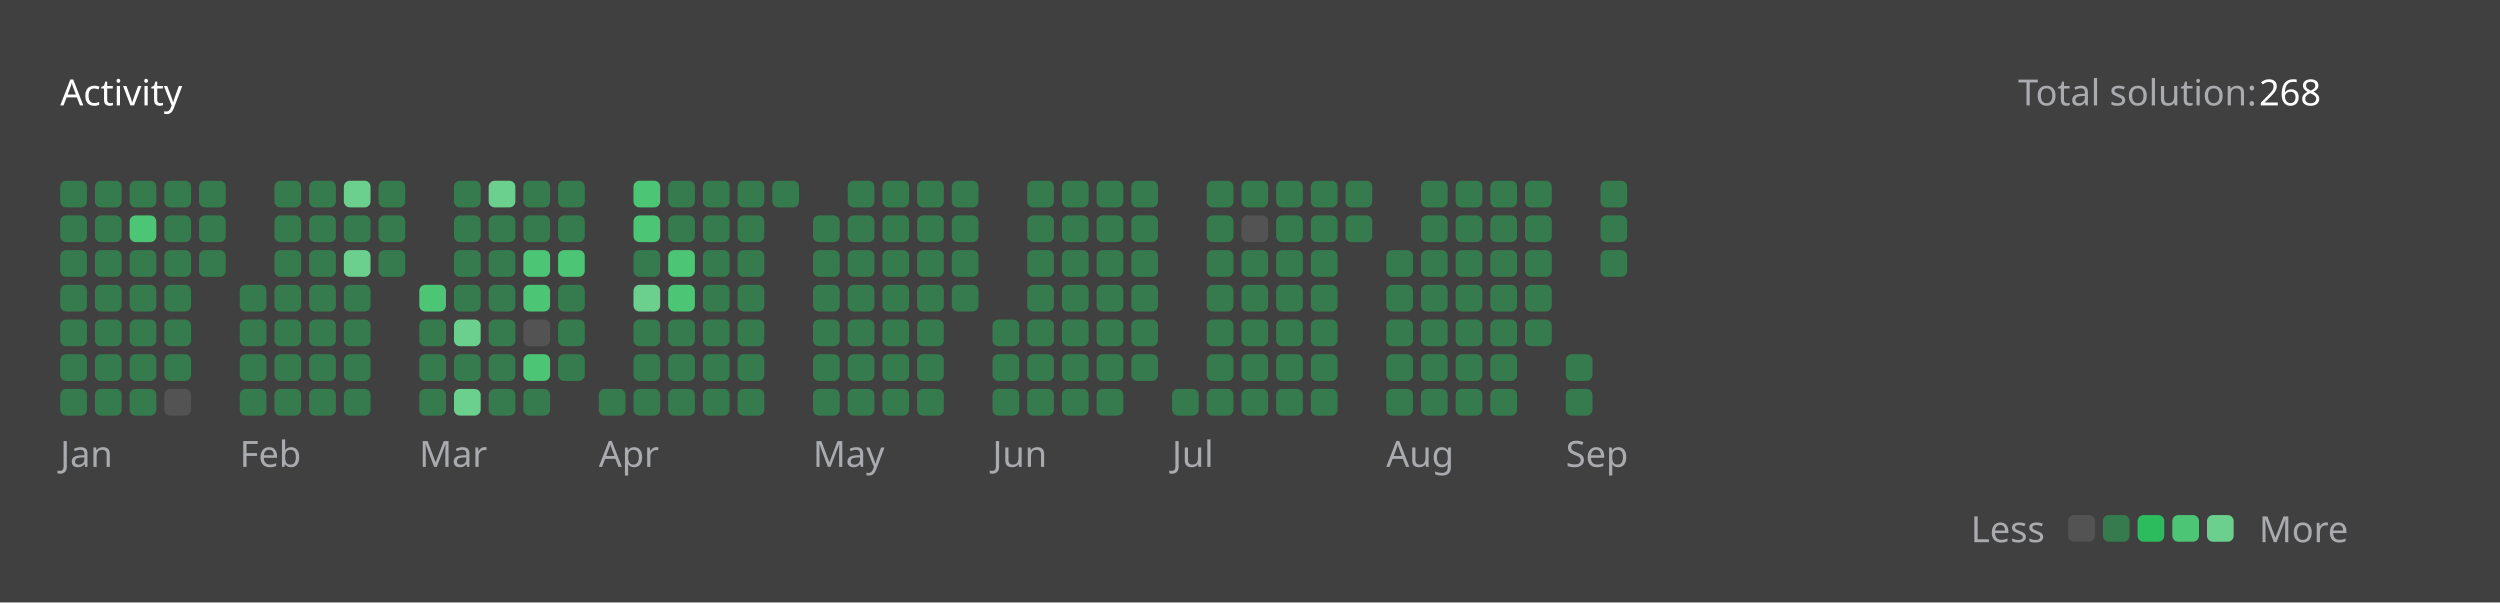
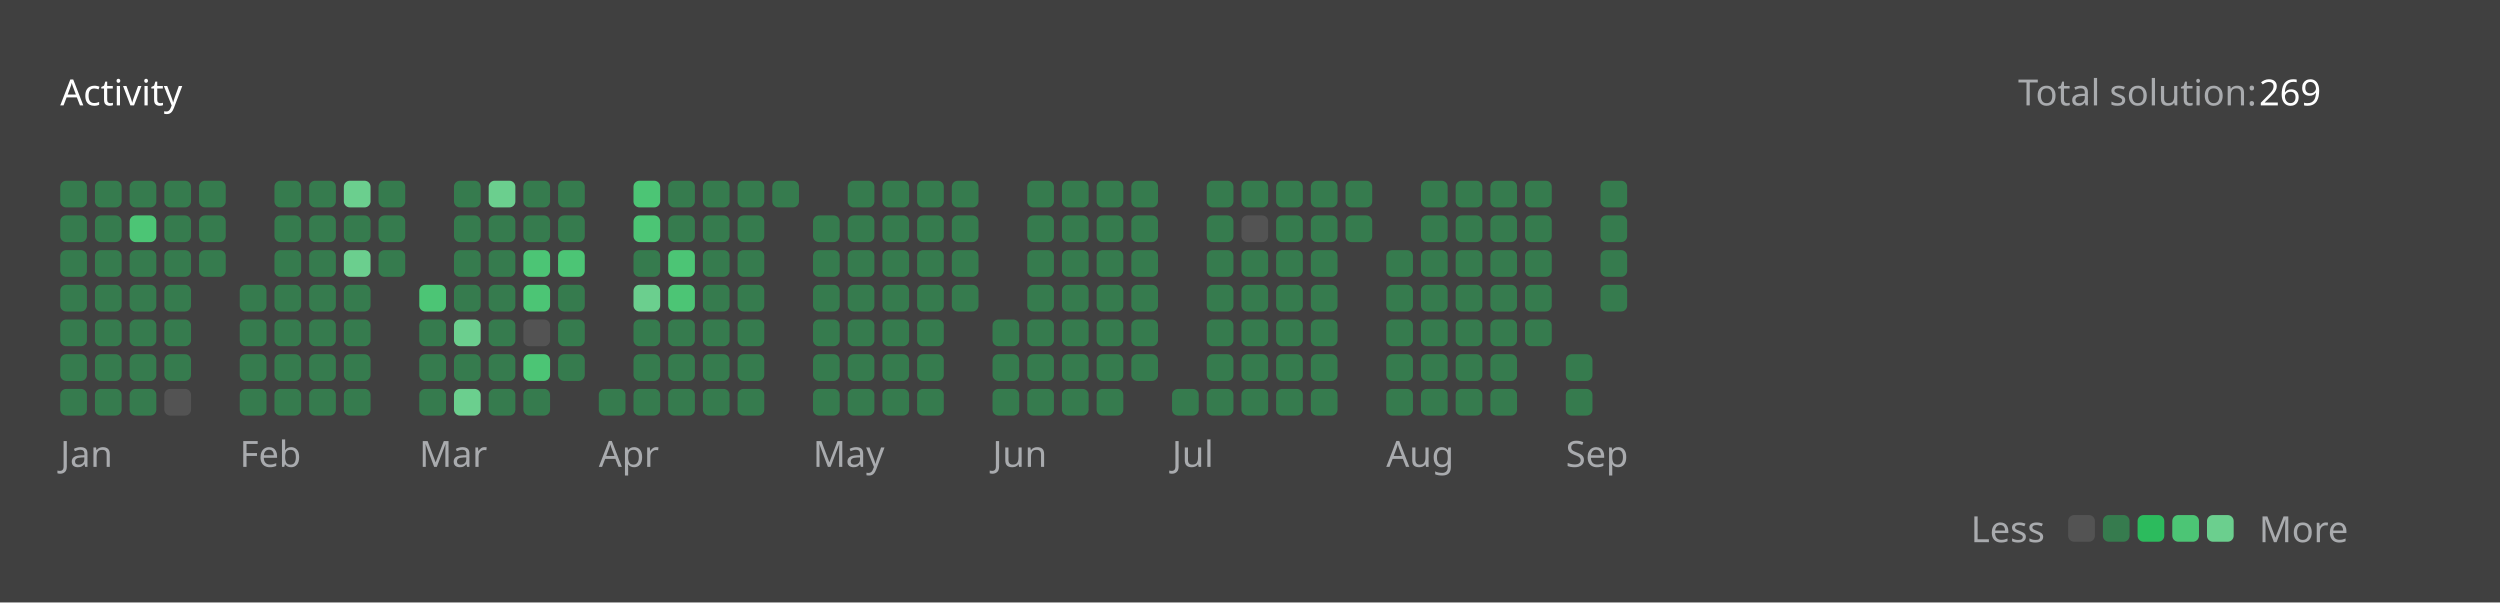
<svg xmlns="http://www.w3.org/2000/svg" version="1.1" height="200" width="830" viewBox="0 0 830 200">
  <style>*{font-family: "Segoe UI", Tahoma, Geneva, Verdana, sans-serif;}</style>
  <style>.title{font-weight: 500;font-size: 1rem;}</style>
  <style>.rotate-90{transform: rotate(-90deg);transform-origin: center;transform-box: fill-box;}</style>
  <style>.state{font-size: .75rem;}</style>
  <style>.light{color: #ffffff;fill: #ffffff;}</style>
  <style>.light-gray{color: #eff2f699;fill: #eff2f699;}</style>
  <style>.dark-gray{color: #ebebf54d;fill: #ebebf54d;}</style>
  <style>.gray{color: #747474;fill: #747474;}</style>
  <style>.orange{color: #ffa116;fill: #ffa116;}</style>
  <style>.background{color: #404040;fill: #404040;}</style>
  <style>.level-1-block{fill: #ffffff1a;}</style>
  <style>.level-2-block{fill: #2cb55d80;}</style>
  <style>.level-3-block{fill: #2cbb5dff;}</style>
  <style>.level-4-block{fill: #4cc575ff;}</style>
  <style>.level-5-block{fill: #6bcf8eff;}</style>
  <rect fill="#404040" x="0" y="0" width="830" height="200" rx="0.5rem" />
  <g text-anchor="start" text-decoration="1" class="title">
    <text x="20" y="35">
      <tspan class="light">Activity</tspan>
      <tspan class="orange" />
    </text>
  </g>
  <g class="state">
    <text x="670" y="35" class="light-gray"> Total solution: </text>
-     <text x="750" y="35" class="light"> 268 </text>
+     <text x="750" y="35" class="light"> 269 </text>
    <text x="678.88" y="180" class="light-gray" text-anchor="end">Less</text>
    <rect x="686.64" y="171" width="8.86" height="8.86" rx="2" ry="2" class="level-1-block" />
    <rect x="698.16" y="171" width="8.86" height="8.86" rx="2" ry="2" class="level-2-block" />
    <rect x="709.68" y="171" width="8.86" height="8.86" rx="2" ry="2" class="level-3-block" />
    <rect x="721.2" y="171" width="8.86" height="8.86" rx="2" ry="2" class="level-4-block" />
    <rect x="732.72" y="171" width="8.86" height="8.86" rx="2" ry="2" class="level-5-block" />
    <text x="750" y="180" class="light-gray">More</text>
  </g>
  <g x="20" y="60">
    <g x="20" y="60">
      <g x="20.0" y="60">
        <rect x="20.0" y="60.0" width="8.86" height="8.86" rx="2" ry="2" class="level-2-block" />
        <rect x="20.0" y="71.52" width="8.86" height="8.86" rx="2" ry="2" class="level-2-block" />
        <rect x="20.0" y="83.04" width="8.86" height="8.86" rx="2" ry="2" class="level-2-block" />
        <rect x="20.0" y="94.56" width="8.86" height="8.86" rx="2" ry="2" class="level-2-block" />
        <rect x="20.0" y="106.08" width="8.86" height="8.86" rx="2" ry="2" class="level-2-block" />
        <rect x="20.0" y="117.6" width="8.86" height="8.86" rx="2" ry="2" class="level-2-block" />
        <rect x="20.0" y="129.12" width="8.86" height="8.86" rx="2" ry="2" class="level-2-block" />
      </g>
      <g x="31.52" y="60">
        <rect x="31.52" y="60.0" width="8.86" height="8.86" rx="2" ry="2" class="level-2-block" />
        <rect x="31.52" y="71.52" width="8.86" height="8.86" rx="2" ry="2" class="level-2-block" />
        <rect x="31.52" y="83.04" width="8.86" height="8.86" rx="2" ry="2" class="level-2-block" />
        <rect x="31.52" y="94.56" width="8.86" height="8.86" rx="2" ry="2" class="level-2-block" />
        <rect x="31.52" y="106.08" width="8.86" height="8.86" rx="2" ry="2" class="level-2-block" />
        <rect x="31.52" y="117.6" width="8.86" height="8.86" rx="2" ry="2" class="level-2-block" />
        <rect x="31.52" y="129.12" width="8.86" height="8.86" rx="2" ry="2" class="level-2-block" />
      </g>
      <g x="43.04" y="60">
        <rect x="43.04" y="60.0" width="8.86" height="8.86" rx="2" ry="2" class="level-2-block" />
        <rect x="43.04" y="71.52" width="8.86" height="8.86" rx="2" ry="2" class="level-4-block" />
        <rect x="43.04" y="83.04" width="8.86" height="8.86" rx="2" ry="2" class="level-2-block" />
        <rect x="43.04" y="94.56" width="8.86" height="8.86" rx="2" ry="2" class="level-2-block" />
        <rect x="43.04" y="106.08" width="8.86" height="8.86" rx="2" ry="2" class="level-2-block" />
        <rect x="43.04" y="117.6" width="8.86" height="8.86" rx="2" ry="2" class="level-2-block" />
        <rect x="43.04" y="129.12" width="8.86" height="8.86" rx="2" ry="2" class="level-2-block" />
      </g>
      <g x="54.56" y="60">
        <rect x="54.56" y="60.0" width="8.86" height="8.86" rx="2" ry="2" class="level-2-block" />
        <rect x="54.56" y="71.52" width="8.86" height="8.86" rx="2" ry="2" class="level-2-block" />
        <rect x="54.56" y="83.04" width="8.86" height="8.86" rx="2" ry="2" class="level-2-block" />
        <rect x="54.56" y="94.56" width="8.86" height="8.86" rx="2" ry="2" class="level-2-block" />
        <rect x="54.56" y="106.08" width="8.86" height="8.86" rx="2" ry="2" class="level-2-block" />
        <rect x="54.56" y="117.6" width="8.86" height="8.86" rx="2" ry="2" class="level-2-block" />
        <rect x="54.56" y="129.12" width="8.86" height="8.86" rx="2" ry="2" class="level-1-block" />
      </g>
      <g x="66.08" y="60">
        <rect x="66.08" y="60.0" width="8.86" height="8.86" rx="2" ry="2" class="level-2-block" />
        <rect x="66.08" y="71.52" width="8.86" height="8.86" rx="2" ry="2" class="level-2-block" />
        <rect x="66.08" y="83.04" width="8.86" height="8.86" rx="2" ry="2" class="level-2-block" />
      </g>
      <text x="20.0" y="155" class="light-gray state">Jan</text>
    </g>
  </g>
  <g x="79.6" y="60">
    <g x="79.6" y="60">
      <g x="79.6" y="60">
        <rect x="79.6" y="94.56" width="8.86" height="8.86" rx="2" ry="2" class="level-2-block" />
        <rect x="79.6" y="106.08" width="8.86" height="8.86" rx="2" ry="2" class="level-2-block" />
        <rect x="79.6" y="117.6" width="8.86" height="8.86" rx="2" ry="2" class="level-2-block" />
        <rect x="79.6" y="129.12" width="8.86" height="8.86" rx="2" ry="2" class="level-2-block" />
      </g>
      <g x="91.12" y="60">
        <rect x="91.12" y="60.0" width="8.86" height="8.86" rx="2" ry="2" class="level-2-block" />
        <rect x="91.12" y="71.52" width="8.86" height="8.86" rx="2" ry="2" class="level-2-block" />
        <rect x="91.12" y="83.04" width="8.86" height="8.86" rx="2" ry="2" class="level-2-block" />
        <rect x="91.12" y="94.56" width="8.86" height="8.86" rx="2" ry="2" class="level-2-block" />
        <rect x="91.12" y="106.08" width="8.86" height="8.86" rx="2" ry="2" class="level-2-block" />
        <rect x="91.12" y="117.6" width="8.86" height="8.86" rx="2" ry="2" class="level-2-block" />
        <rect x="91.12" y="129.12" width="8.86" height="8.86" rx="2" ry="2" class="level-2-block" />
      </g>
      <g x="102.64" y="60">
        <rect x="102.64" y="60.0" width="8.86" height="8.86" rx="2" ry="2" class="level-2-block" />
        <rect x="102.64" y="71.52" width="8.86" height="8.86" rx="2" ry="2" class="level-2-block" />
        <rect x="102.64" y="83.04" width="8.86" height="8.86" rx="2" ry="2" class="level-2-block" />
        <rect x="102.64" y="94.56" width="8.86" height="8.86" rx="2" ry="2" class="level-2-block" />
        <rect x="102.64" y="106.08" width="8.86" height="8.86" rx="2" ry="2" class="level-2-block" />
        <rect x="102.64" y="117.6" width="8.86" height="8.86" rx="2" ry="2" class="level-2-block" />
        <rect x="102.64" y="129.12" width="8.86" height="8.86" rx="2" ry="2" class="level-2-block" />
      </g>
      <g x="114.16" y="60">
        <rect x="114.16" y="60.0" width="8.86" height="8.86" rx="2" ry="2" class="level-5-block" />
        <rect x="114.16" y="71.52" width="8.86" height="8.86" rx="2" ry="2" class="level-2-block" />
        <rect x="114.16" y="83.04" width="8.86" height="8.86" rx="2" ry="2" class="level-5-block" />
        <rect x="114.16" y="94.56" width="8.86" height="8.86" rx="2" ry="2" class="level-2-block" />
        <rect x="114.16" y="106.08" width="8.86" height="8.86" rx="2" ry="2" class="level-2-block" />
        <rect x="114.16" y="117.6" width="8.86" height="8.86" rx="2" ry="2" class="level-2-block" />
        <rect x="114.16" y="129.12" width="8.86" height="8.86" rx="2" ry="2" class="level-2-block" />
      </g>
      <g x="125.68" y="60">
        <rect x="125.68" y="60.0" width="8.86" height="8.86" rx="2" ry="2" class="level-2-block" />
        <rect x="125.68" y="71.52" width="8.86" height="8.86" rx="2" ry="2" class="level-2-block" />
        <rect x="125.68" y="83.04" width="8.86" height="8.86" rx="2" ry="2" class="level-2-block" />
      </g>
      <text x="79.6" y="155" class="light-gray state">Feb</text>
    </g>
  </g>
  <g x="139.2" y="60">
    <g x="139.2" y="60">
      <g x="139.2" y="60">
        <rect x="139.2" y="94.56" width="8.86" height="8.86" rx="2" ry="2" class="level-4-block" />
        <rect x="139.2" y="106.08" width="8.86" height="8.86" rx="2" ry="2" class="level-2-block" />
        <rect x="139.2" y="117.6" width="8.86" height="8.86" rx="2" ry="2" class="level-2-block" />
        <rect x="139.2" y="129.12" width="8.86" height="8.86" rx="2" ry="2" class="level-2-block" />
      </g>
      <g x="150.72" y="60">
        <rect x="150.72" y="60.0" width="8.86" height="8.86" rx="2" ry="2" class="level-2-block" />
        <rect x="150.72" y="71.52" width="8.86" height="8.86" rx="2" ry="2" class="level-2-block" />
        <rect x="150.72" y="83.04" width="8.86" height="8.86" rx="2" ry="2" class="level-2-block" />
        <rect x="150.72" y="94.56" width="8.86" height="8.86" rx="2" ry="2" class="level-2-block" />
        <rect x="150.72" y="106.08" width="8.86" height="8.86" rx="2" ry="2" class="level-5-block" />
        <rect x="150.72" y="117.6" width="8.86" height="8.86" rx="2" ry="2" class="level-2-block" />
        <rect x="150.72" y="129.12" width="8.86" height="8.86" rx="2" ry="2" class="level-5-block" />
      </g>
      <g x="162.24" y="60">
        <rect x="162.24" y="60.0" width="8.86" height="8.86" rx="2" ry="2" class="level-5-block" />
        <rect x="162.24" y="71.52" width="8.86" height="8.86" rx="2" ry="2" class="level-2-block" />
        <rect x="162.24" y="83.04" width="8.86" height="8.86" rx="2" ry="2" class="level-2-block" />
        <rect x="162.24" y="94.56" width="8.86" height="8.86" rx="2" ry="2" class="level-2-block" />
        <rect x="162.24" y="106.08" width="8.86" height="8.86" rx="2" ry="2" class="level-2-block" />
        <rect x="162.24" y="117.6" width="8.86" height="8.86" rx="2" ry="2" class="level-2-block" />
        <rect x="162.24" y="129.12" width="8.86" height="8.86" rx="2" ry="2" class="level-2-block" />
      </g>
      <g x="173.76" y="60">
        <rect x="173.76" y="60.0" width="8.86" height="8.86" rx="2" ry="2" class="level-2-block" />
        <rect x="173.76" y="71.52" width="8.86" height="8.86" rx="2" ry="2" class="level-2-block" />
        <rect x="173.76" y="83.04" width="8.86" height="8.86" rx="2" ry="2" class="level-4-block" />
        <rect x="173.76" y="94.56" width="8.86" height="8.86" rx="2" ry="2" class="level-4-block" />
        <rect x="173.76" y="106.08" width="8.86" height="8.86" rx="2" ry="2" class="level-1-block" />
        <rect x="173.76" y="117.6" width="8.86" height="8.86" rx="2" ry="2" class="level-4-block" />
        <rect x="173.76" y="129.12" width="8.86" height="8.86" rx="2" ry="2" class="level-2-block" />
      </g>
      <g x="185.28" y="60">
        <rect x="185.28" y="60.0" width="8.86" height="8.86" rx="2" ry="2" class="level-2-block" />
        <rect x="185.28" y="71.52" width="8.86" height="8.86" rx="2" ry="2" class="level-2-block" />
        <rect x="185.28" y="83.04" width="8.86" height="8.86" rx="2" ry="2" class="level-4-block" />
        <rect x="185.28" y="94.56" width="8.86" height="8.86" rx="2" ry="2" class="level-2-block" />
        <rect x="185.28" y="106.08" width="8.86" height="8.86" rx="2" ry="2" class="level-2-block" />
        <rect x="185.28" y="117.6" width="8.86" height="8.86" rx="2" ry="2" class="level-2-block" />
      </g>
      <text x="139.2" y="155" class="light-gray state">Mar</text>
    </g>
  </g>
  <g x="198.8" y="60">
    <g x="198.8" y="60">
      <g x="198.8" y="60">
        <rect x="198.8" y="129.12" width="8.86" height="8.86" rx="2" ry="2" class="level-2-block" />
      </g>
      <g x="210.32" y="60">
        <rect x="210.32" y="60.0" width="8.86" height="8.86" rx="2" ry="2" class="level-4-block" />
        <rect x="210.32" y="71.52" width="8.86" height="8.86" rx="2" ry="2" class="level-4-block" />
        <rect x="210.32" y="83.04" width="8.86" height="8.86" rx="2" ry="2" class="level-2-block" />
        <rect x="210.32" y="94.56" width="8.86" height="8.86" rx="2" ry="2" class="level-5-block" />
        <rect x="210.32" y="106.08" width="8.86" height="8.86" rx="2" ry="2" class="level-2-block" />
        <rect x="210.32" y="117.6" width="8.86" height="8.86" rx="2" ry="2" class="level-2-block" />
        <rect x="210.32" y="129.12" width="8.86" height="8.86" rx="2" ry="2" class="level-2-block" />
      </g>
      <g x="221.84" y="60">
        <rect x="221.84" y="60.0" width="8.86" height="8.86" rx="2" ry="2" class="level-2-block" />
        <rect x="221.84" y="71.52" width="8.86" height="8.86" rx="2" ry="2" class="level-2-block" />
        <rect x="221.84" y="83.04" width="8.86" height="8.86" rx="2" ry="2" class="level-4-block" />
        <rect x="221.84" y="94.56" width="8.86" height="8.86" rx="2" ry="2" class="level-4-block" />
        <rect x="221.84" y="106.08" width="8.86" height="8.86" rx="2" ry="2" class="level-2-block" />
        <rect x="221.84" y="117.6" width="8.86" height="8.86" rx="2" ry="2" class="level-2-block" />
        <rect x="221.84" y="129.12" width="8.86" height="8.86" rx="2" ry="2" class="level-2-block" />
      </g>
      <g x="233.36" y="60">
        <rect x="233.36" y="60.0" width="8.86" height="8.86" rx="2" ry="2" class="level-2-block" />
        <rect x="233.36" y="71.52" width="8.86" height="8.86" rx="2" ry="2" class="level-2-block" />
        <rect x="233.36" y="83.04" width="8.86" height="8.86" rx="2" ry="2" class="level-2-block" />
        <rect x="233.36" y="94.56" width="8.86" height="8.86" rx="2" ry="2" class="level-2-block" />
        <rect x="233.36" y="106.08" width="8.86" height="8.86" rx="2" ry="2" class="level-2-block" />
        <rect x="233.36" y="117.6" width="8.86" height="8.86" rx="2" ry="2" class="level-2-block" />
        <rect x="233.36" y="129.12" width="8.86" height="8.86" rx="2" ry="2" class="level-2-block" />
      </g>
      <g x="244.88" y="60">
        <rect x="244.88" y="60.0" width="8.86" height="8.86" rx="2" ry="2" class="level-2-block" />
        <rect x="244.88" y="71.52" width="8.86" height="8.86" rx="2" ry="2" class="level-2-block" />
        <rect x="244.88" y="83.04" width="8.86" height="8.86" rx="2" ry="2" class="level-2-block" />
        <rect x="244.88" y="94.56" width="8.86" height="8.86" rx="2" ry="2" class="level-2-block" />
        <rect x="244.88" y="106.08" width="8.86" height="8.86" rx="2" ry="2" class="level-2-block" />
        <rect x="244.88" y="117.6" width="8.86" height="8.86" rx="2" ry="2" class="level-2-block" />
        <rect x="244.88" y="129.12" width="8.86" height="8.86" rx="2" ry="2" class="level-2-block" />
      </g>
      <g x="256.4" y="60">
        <rect x="256.4" y="60.0" width="8.86" height="8.86" rx="2" ry="2" class="level-2-block" />
      </g>
      <text x="198.8" y="155" class="light-gray state">Apr</text>
    </g>
  </g>
  <g x="269.92" y="60">
    <g x="269.92" y="60">
      <g x="269.92" y="60">
        <rect x="269.92" y="71.52" width="8.86" height="8.86" rx="2" ry="2" class="level-2-block" />
        <rect x="269.92" y="83.04" width="8.86" height="8.86" rx="2" ry="2" class="level-2-block" />
        <rect x="269.92" y="94.56" width="8.86" height="8.86" rx="2" ry="2" class="level-2-block" />
        <rect x="269.92" y="106.08" width="8.86" height="8.86" rx="2" ry="2" class="level-2-block" />
        <rect x="269.92" y="117.6" width="8.86" height="8.86" rx="2" ry="2" class="level-2-block" />
        <rect x="269.92" y="129.12" width="8.86" height="8.86" rx="2" ry="2" class="level-2-block" />
      </g>
      <g x="281.44" y="60">
        <rect x="281.44" y="60.0" width="8.86" height="8.86" rx="2" ry="2" class="level-2-block" />
        <rect x="281.44" y="71.52" width="8.86" height="8.86" rx="2" ry="2" class="level-2-block" />
        <rect x="281.44" y="83.04" width="8.86" height="8.86" rx="2" ry="2" class="level-2-block" />
        <rect x="281.44" y="94.56" width="8.86" height="8.86" rx="2" ry="2" class="level-2-block" />
        <rect x="281.44" y="106.08" width="8.86" height="8.86" rx="2" ry="2" class="level-2-block" />
        <rect x="281.44" y="117.6" width="8.86" height="8.86" rx="2" ry="2" class="level-2-block" />
        <rect x="281.44" y="129.12" width="8.86" height="8.86" rx="2" ry="2" class="level-2-block" />
      </g>
      <g x="292.96" y="60">
        <rect x="292.96" y="60.0" width="8.86" height="8.86" rx="2" ry="2" class="level-2-block" />
        <rect x="292.96" y="71.52" width="8.86" height="8.86" rx="2" ry="2" class="level-2-block" />
        <rect x="292.96" y="83.04" width="8.86" height="8.86" rx="2" ry="2" class="level-2-block" />
        <rect x="292.96" y="94.56" width="8.86" height="8.86" rx="2" ry="2" class="level-2-block" />
        <rect x="292.96" y="106.08" width="8.86" height="8.86" rx="2" ry="2" class="level-2-block" />
        <rect x="292.96" y="117.6" width="8.86" height="8.86" rx="2" ry="2" class="level-2-block" />
        <rect x="292.96" y="129.12" width="8.86" height="8.86" rx="2" ry="2" class="level-2-block" />
      </g>
      <g x="304.48" y="60">
        <rect x="304.48" y="60.0" width="8.86" height="8.86" rx="2" ry="2" class="level-2-block" />
        <rect x="304.48" y="71.52" width="8.86" height="8.86" rx="2" ry="2" class="level-2-block" />
        <rect x="304.48" y="83.04" width="8.86" height="8.86" rx="2" ry="2" class="level-2-block" />
        <rect x="304.48" y="94.56" width="8.86" height="8.86" rx="2" ry="2" class="level-2-block" />
        <rect x="304.48" y="106.08" width="8.86" height="8.86" rx="2" ry="2" class="level-2-block" />
        <rect x="304.48" y="117.6" width="8.86" height="8.86" rx="2" ry="2" class="level-2-block" />
        <rect x="304.48" y="129.12" width="8.86" height="8.86" rx="2" ry="2" class="level-2-block" />
      </g>
      <g x="316" y="60">
        <rect x="316" y="60.0" width="8.86" height="8.86" rx="2" ry="2" class="level-2-block" />
        <rect x="316" y="71.52" width="8.86" height="8.86" rx="2" ry="2" class="level-2-block" />
        <rect x="316" y="83.04" width="8.86" height="8.86" rx="2" ry="2" class="level-2-block" />
        <rect x="316" y="94.56" width="8.86" height="8.86" rx="2" ry="2" class="level-2-block" />
      </g>
      <text x="269.92" y="155" class="light-gray state">May</text>
    </g>
  </g>
  <g x="329.52" y="60">
    <g x="329.52" y="60">
      <g x="329.52" y="60">
        <rect x="329.52" y="106.08" width="8.86" height="8.86" rx="2" ry="2" class="level-2-block" />
        <rect x="329.52" y="117.6" width="8.86" height="8.86" rx="2" ry="2" class="level-2-block" />
        <rect x="329.52" y="129.12" width="8.86" height="8.86" rx="2" ry="2" class="level-2-block" />
      </g>
      <g x="341.04" y="60">
        <rect x="341.04" y="60.0" width="8.86" height="8.86" rx="2" ry="2" class="level-2-block" />
        <rect x="341.04" y="71.52" width="8.86" height="8.86" rx="2" ry="2" class="level-2-block" />
        <rect x="341.04" y="83.04" width="8.86" height="8.86" rx="2" ry="2" class="level-2-block" />
        <rect x="341.04" y="94.56" width="8.86" height="8.86" rx="2" ry="2" class="level-2-block" />
        <rect x="341.04" y="106.08" width="8.86" height="8.86" rx="2" ry="2" class="level-2-block" />
        <rect x="341.04" y="117.6" width="8.86" height="8.86" rx="2" ry="2" class="level-2-block" />
        <rect x="341.04" y="129.12" width="8.86" height="8.86" rx="2" ry="2" class="level-2-block" />
      </g>
      <g x="352.56" y="60">
        <rect x="352.56" y="60.0" width="8.86" height="8.86" rx="2" ry="2" class="level-2-block" />
        <rect x="352.56" y="71.52" width="8.86" height="8.86" rx="2" ry="2" class="level-2-block" />
        <rect x="352.56" y="83.04" width="8.86" height="8.86" rx="2" ry="2" class="level-2-block" />
        <rect x="352.56" y="94.56" width="8.86" height="8.86" rx="2" ry="2" class="level-2-block" />
        <rect x="352.56" y="106.08" width="8.86" height="8.86" rx="2" ry="2" class="level-2-block" />
        <rect x="352.56" y="117.6" width="8.86" height="8.86" rx="2" ry="2" class="level-2-block" />
        <rect x="352.56" y="129.12" width="8.86" height="8.86" rx="2" ry="2" class="level-2-block" />
      </g>
      <g x="364.08" y="60">
        <rect x="364.08" y="60.0" width="8.86" height="8.86" rx="2" ry="2" class="level-2-block" />
        <rect x="364.08" y="71.52" width="8.86" height="8.86" rx="2" ry="2" class="level-2-block" />
        <rect x="364.08" y="83.04" width="8.86" height="8.86" rx="2" ry="2" class="level-2-block" />
        <rect x="364.08" y="94.56" width="8.86" height="8.86" rx="2" ry="2" class="level-2-block" />
        <rect x="364.08" y="106.08" width="8.86" height="8.86" rx="2" ry="2" class="level-2-block" />
        <rect x="364.08" y="117.6" width="8.86" height="8.86" rx="2" ry="2" class="level-2-block" />
        <rect x="364.08" y="129.12" width="8.86" height="8.86" rx="2" ry="2" class="level-2-block" />
      </g>
      <g x="375.6" y="60">
        <rect x="375.6" y="60.0" width="8.86" height="8.86" rx="2" ry="2" class="level-2-block" />
        <rect x="375.6" y="71.52" width="8.86" height="8.86" rx="2" ry="2" class="level-2-block" />
        <rect x="375.6" y="83.04" width="8.86" height="8.86" rx="2" ry="2" class="level-2-block" />
        <rect x="375.6" y="94.56" width="8.86" height="8.86" rx="2" ry="2" class="level-2-block" />
        <rect x="375.6" y="106.08" width="8.86" height="8.86" rx="2" ry="2" class="level-2-block" />
        <rect x="375.6" y="117.6" width="8.86" height="8.86" rx="2" ry="2" class="level-2-block" />
      </g>
      <text x="329.52" y="155" class="light-gray state">Jun</text>
    </g>
  </g>
  <g x="389.12" y="60">
    <g x="389.12" y="60">
      <g x="389.12" y="60">
        <rect x="389.12" y="129.12" width="8.86" height="8.86" rx="2" ry="2" class="level-2-block" />
      </g>
      <g x="400.64" y="60">
        <rect x="400.64" y="60.0" width="8.86" height="8.86" rx="2" ry="2" class="level-2-block" />
        <rect x="400.64" y="71.52" width="8.86" height="8.86" rx="2" ry="2" class="level-2-block" />
        <rect x="400.64" y="83.04" width="8.86" height="8.86" rx="2" ry="2" class="level-2-block" />
        <rect x="400.64" y="94.56" width="8.86" height="8.86" rx="2" ry="2" class="level-2-block" />
        <rect x="400.64" y="106.08" width="8.86" height="8.86" rx="2" ry="2" class="level-2-block" />
        <rect x="400.64" y="117.6" width="8.86" height="8.86" rx="2" ry="2" class="level-2-block" />
        <rect x="400.64" y="129.12" width="8.86" height="8.86" rx="2" ry="2" class="level-2-block" />
      </g>
      <g x="412.16" y="60">
        <rect x="412.16" y="60.0" width="8.86" height="8.86" rx="2" ry="2" class="level-2-block" />
        <rect x="412.16" y="71.52" width="8.86" height="8.86" rx="2" ry="2" class="level-1-block" />
        <rect x="412.16" y="83.04" width="8.86" height="8.86" rx="2" ry="2" class="level-2-block" />
        <rect x="412.16" y="94.56" width="8.86" height="8.86" rx="2" ry="2" class="level-2-block" />
        <rect x="412.16" y="106.08" width="8.86" height="8.86" rx="2" ry="2" class="level-2-block" />
        <rect x="412.16" y="117.6" width="8.86" height="8.86" rx="2" ry="2" class="level-2-block" />
        <rect x="412.16" y="129.12" width="8.86" height="8.86" rx="2" ry="2" class="level-2-block" />
      </g>
      <g x="423.68" y="60">
        <rect x="423.68" y="60.0" width="8.86" height="8.86" rx="2" ry="2" class="level-2-block" />
        <rect x="423.68" y="71.52" width="8.86" height="8.86" rx="2" ry="2" class="level-2-block" />
        <rect x="423.68" y="83.04" width="8.86" height="8.86" rx="2" ry="2" class="level-2-block" />
        <rect x="423.68" y="94.56" width="8.86" height="8.86" rx="2" ry="2" class="level-2-block" />
        <rect x="423.68" y="106.08" width="8.86" height="8.86" rx="2" ry="2" class="level-2-block" />
        <rect x="423.68" y="117.6" width="8.86" height="8.86" rx="2" ry="2" class="level-2-block" />
        <rect x="423.68" y="129.12" width="8.86" height="8.86" rx="2" ry="2" class="level-2-block" />
      </g>
      <g x="435.2" y="60">
        <rect x="435.2" y="60.0" width="8.86" height="8.86" rx="2" ry="2" class="level-2-block" />
        <rect x="435.2" y="71.52" width="8.86" height="8.86" rx="2" ry="2" class="level-2-block" />
        <rect x="435.2" y="83.04" width="8.86" height="8.86" rx="2" ry="2" class="level-2-block" />
        <rect x="435.2" y="94.56" width="8.86" height="8.86" rx="2" ry="2" class="level-2-block" />
        <rect x="435.2" y="106.08" width="8.86" height="8.86" rx="2" ry="2" class="level-2-block" />
        <rect x="435.2" y="117.6" width="8.86" height="8.86" rx="2" ry="2" class="level-2-block" />
        <rect x="435.2" y="129.12" width="8.86" height="8.86" rx="2" ry="2" class="level-2-block" />
      </g>
      <g x="446.72" y="60">
        <rect x="446.72" y="60.0" width="8.86" height="8.86" rx="2" ry="2" class="level-2-block" />
        <rect x="446.72" y="71.52" width="8.86" height="8.86" rx="2" ry="2" class="level-2-block" />
      </g>
      <text x="389.12" y="155" class="light-gray state">Jul</text>
    </g>
  </g>
  <g x="460.24" y="60">
    <g x="460.24" y="60">
      <g x="460.24" y="60">
        <rect x="460.24" y="83.04" width="8.86" height="8.86" rx="2" ry="2" class="level-2-block" />
        <rect x="460.24" y="94.56" width="8.86" height="8.86" rx="2" ry="2" class="level-2-block" />
        <rect x="460.24" y="106.08" width="8.86" height="8.86" rx="2" ry="2" class="level-2-block" />
        <rect x="460.24" y="117.6" width="8.86" height="8.86" rx="2" ry="2" class="level-2-block" />
        <rect x="460.24" y="129.12" width="8.86" height="8.86" rx="2" ry="2" class="level-2-block" />
      </g>
      <g x="471.76" y="60">
        <rect x="471.76" y="60.0" width="8.86" height="8.86" rx="2" ry="2" class="level-2-block" />
        <rect x="471.76" y="71.52" width="8.86" height="8.86" rx="2" ry="2" class="level-2-block" />
        <rect x="471.76" y="83.04" width="8.86" height="8.86" rx="2" ry="2" class="level-2-block" />
        <rect x="471.76" y="94.56" width="8.86" height="8.86" rx="2" ry="2" class="level-2-block" />
        <rect x="471.76" y="106.08" width="8.86" height="8.86" rx="2" ry="2" class="level-2-block" />
        <rect x="471.76" y="117.6" width="8.86" height="8.86" rx="2" ry="2" class="level-2-block" />
        <rect x="471.76" y="129.12" width="8.86" height="8.86" rx="2" ry="2" class="level-2-block" />
      </g>
      <g x="483.28" y="60">
        <rect x="483.28" y="60.0" width="8.86" height="8.86" rx="2" ry="2" class="level-2-block" />
        <rect x="483.28" y="71.52" width="8.86" height="8.86" rx="2" ry="2" class="level-2-block" />
        <rect x="483.28" y="83.04" width="8.86" height="8.86" rx="2" ry="2" class="level-2-block" />
        <rect x="483.28" y="94.56" width="8.86" height="8.86" rx="2" ry="2" class="level-2-block" />
        <rect x="483.28" y="106.08" width="8.86" height="8.86" rx="2" ry="2" class="level-2-block" />
        <rect x="483.28" y="117.6" width="8.86" height="8.86" rx="2" ry="2" class="level-2-block" />
        <rect x="483.28" y="129.12" width="8.86" height="8.86" rx="2" ry="2" class="level-2-block" />
      </g>
      <g x="494.8" y="60">
        <rect x="494.8" y="60.0" width="8.86" height="8.86" rx="2" ry="2" class="level-2-block" />
        <rect x="494.8" y="71.52" width="8.86" height="8.86" rx="2" ry="2" class="level-2-block" />
        <rect x="494.8" y="83.04" width="8.86" height="8.86" rx="2" ry="2" class="level-2-block" />
        <rect x="494.8" y="94.56" width="8.86" height="8.86" rx="2" ry="2" class="level-2-block" />
        <rect x="494.8" y="106.08" width="8.86" height="8.86" rx="2" ry="2" class="level-2-block" />
        <rect x="494.8" y="117.6" width="8.86" height="8.86" rx="2" ry="2" class="level-2-block" />
        <rect x="494.8" y="129.12" width="8.86" height="8.86" rx="2" ry="2" class="level-2-block" />
      </g>
      <g x="506.32" y="60">
        <rect x="506.32" y="60.0" width="8.86" height="8.86" rx="2" ry="2" class="level-2-block" />
        <rect x="506.32" y="71.52" width="8.86" height="8.86" rx="2" ry="2" class="level-2-block" />
        <rect x="506.32" y="83.04" width="8.86" height="8.86" rx="2" ry="2" class="level-2-block" />
        <rect x="506.32" y="94.56" width="8.86" height="8.86" rx="2" ry="2" class="level-2-block" />
        <rect x="506.32" y="106.08" width="8.86" height="8.86" rx="2" ry="2" class="level-2-block" />
      </g>
      <text x="460.24" y="155" class="light-gray state">Aug</text>
    </g>
  </g>
  <g x="519.84" y="60">
    <g x="519.84" y="60">
      <g x="519.84" y="60">
        <rect x="519.84" y="117.6" width="8.86" height="8.86" rx="2" ry="2" class="level-2-block" />
        <rect x="519.84" y="129.12" width="8.86" height="8.86" rx="2" ry="2" class="level-2-block" />
      </g>
      <g x="531.36" y="60">
        <rect x="531.36" y="60.0" width="8.86" height="8.86" rx="2" ry="2" class="level-2-block" />
        <rect x="531.36" y="71.52" width="8.86" height="8.86" rx="2" ry="2" class="level-2-block" />
        <rect x="531.36" y="83.04" width="8.86" height="8.86" rx="2" ry="2" class="level-2-block" />
+         <rect x="531.36" y="94.56" width="8.86" height="8.86" rx="2" ry="2" class="level-2-block" />
      </g>
      <text x="519.84" y="155" class="light-gray state">Sep</text>
    </g>
  </g>
</svg>
